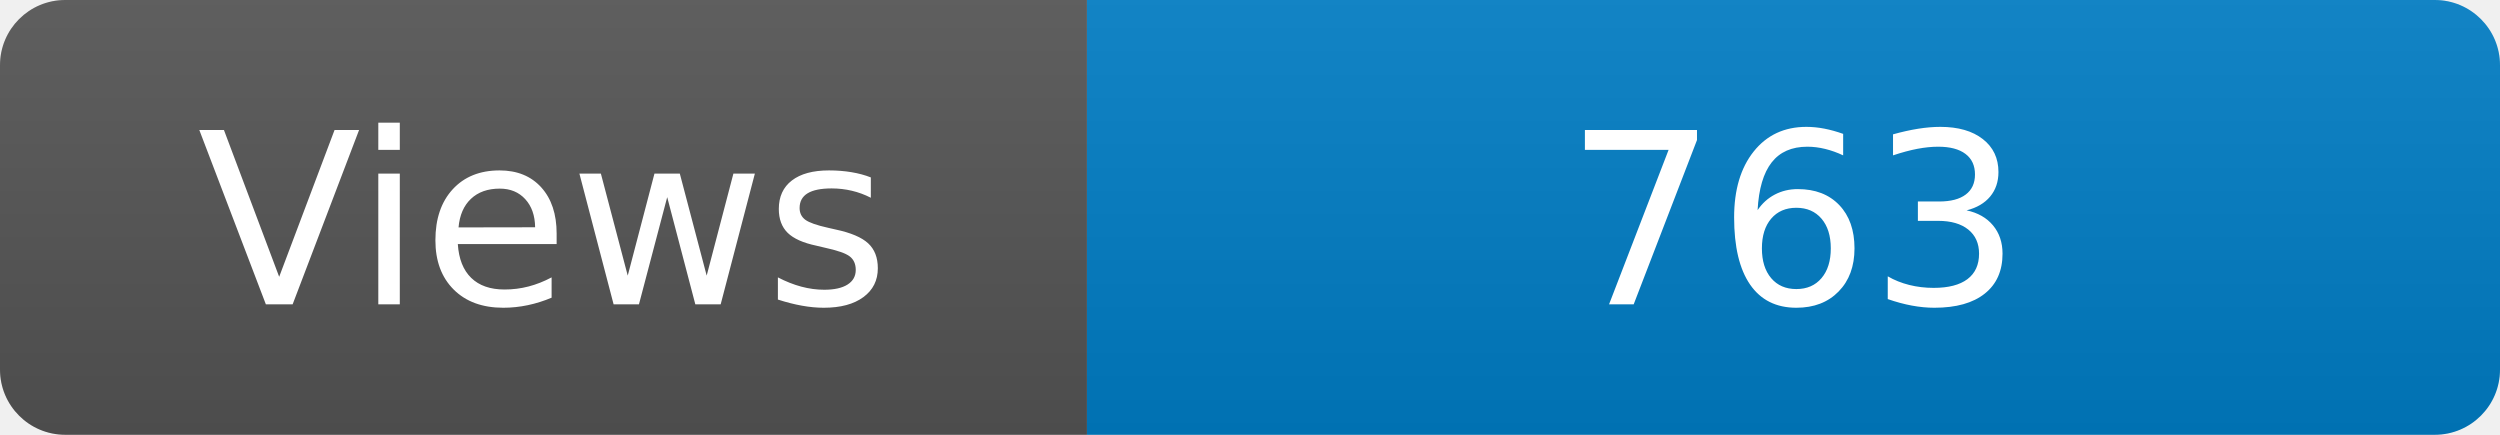
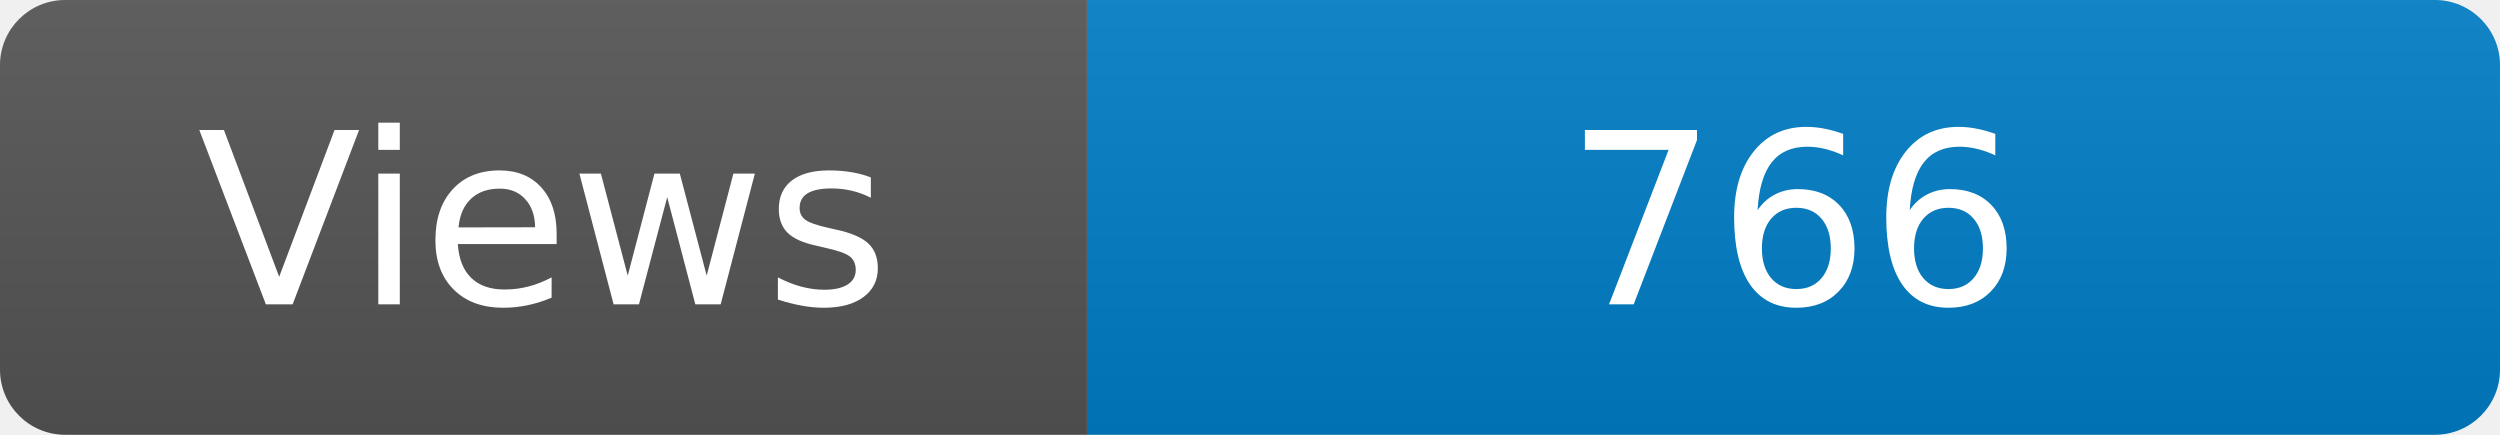
<svg xmlns="http://www.w3.org/2000/svg" width="115" height="20" role="img" aria-label="Maintained?: yes">
  <linearGradient id="s" x2="0" y2="100%">
    <stop offset="0" stop-color="#bbb" stop-opacity=".1" />
    <stop offset="1" stop-opacity=".1" />
  </linearGradient>
  <clipPath id="r">
    <rect width="115" height="20" rx="3" fill="#fff" />
  </clipPath>
  <g clip-path="url(#r)">
    <rect width="50" height="20" fill="#555" />
    <rect x="50" width="160" height="20" fill="#007ec6" />
    <rect width="115" height="20" fill="url(#s)" />
  </g>
  <g fill="#fff" text-anchor="middle" font-family="Verdana,Geneva,DejaVu Sans,sans-serif" font-size="110">
    <text x="250" y="140" transform="scale(.1)" fill="#fff">Views</text>
-     <text x="825" y="140" transform="scale(.1)" fill="#fff">763</text>
+     <text x="825" y="140" transform="scale(.1)" fill="#fff">766</text>
  </g>
</svg>
